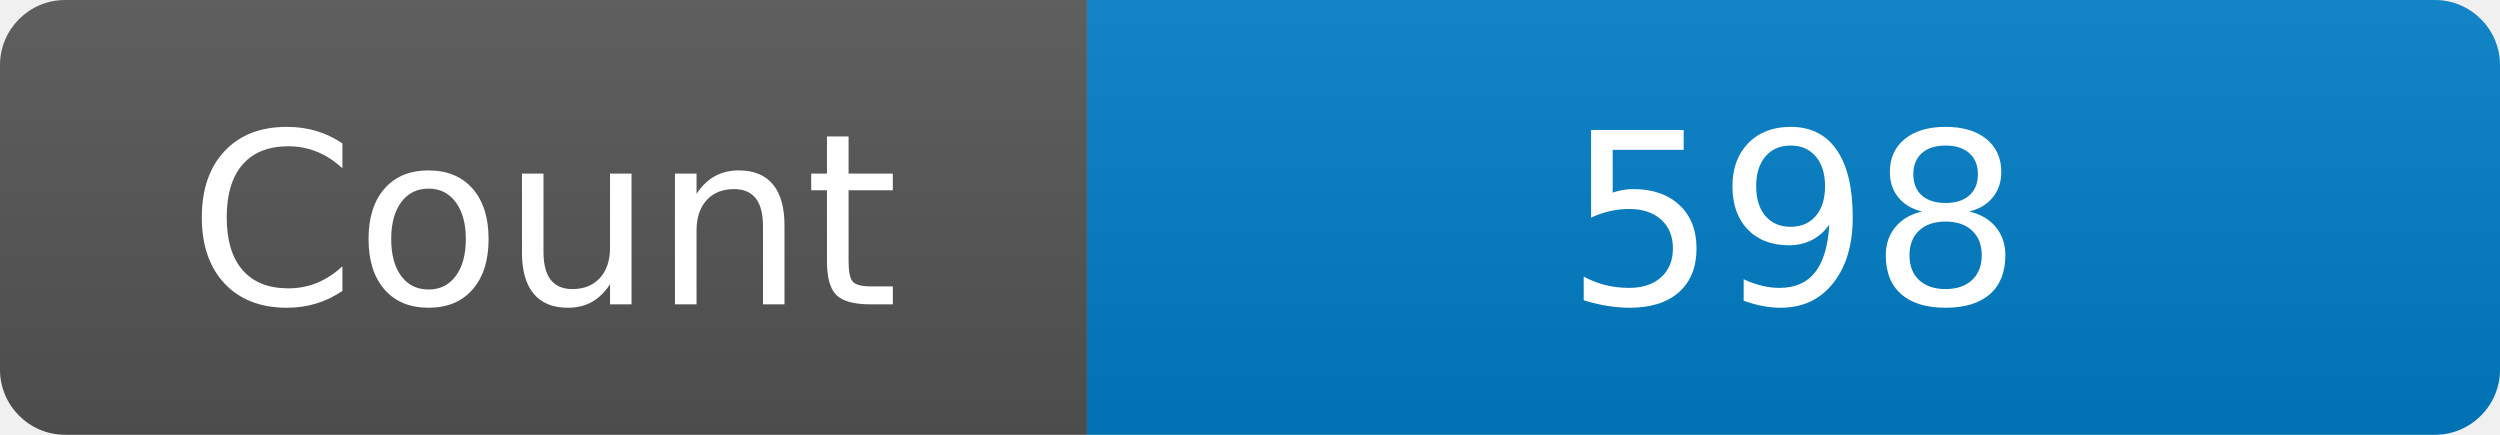
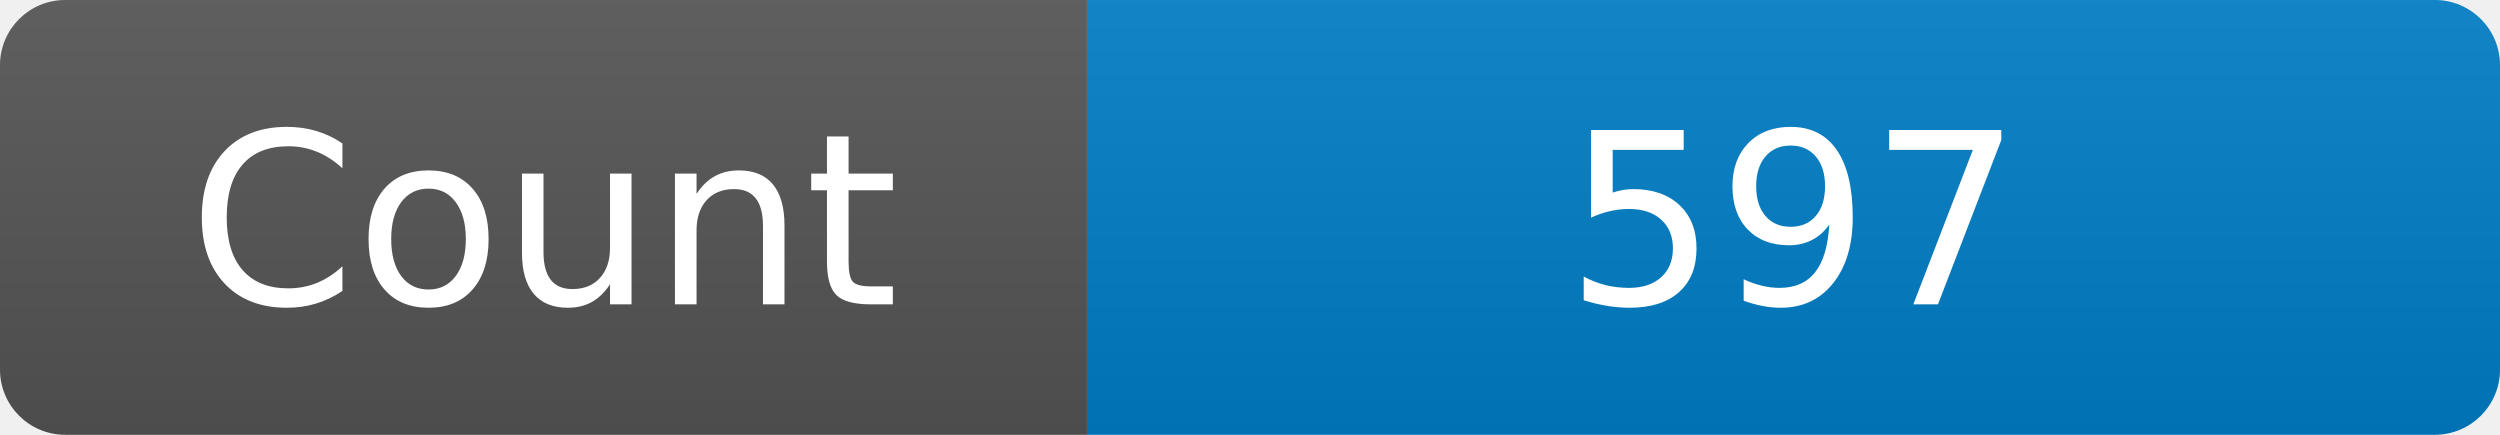
<svg xmlns="http://www.w3.org/2000/svg" width="115" height="20" role="img" aria-label="Maintained?: yes">
  <linearGradient id="s" x2="0" y2="100%">
    <stop offset="0" stop-color="#bbb" stop-opacity=".1" />
    <stop offset="1" stop-opacity=".1" />
  </linearGradient>
  <clipPath id="r">
    <rect width="115" height="20" rx="3" fill="#fff" />
  </clipPath>
  <g clip-path="url(#r)">
    <rect width="50" height="20" fill="#555" />
    <rect x="50" width="160" height="20" fill="#007ec6" />
    <rect width="115" height="20" fill="url(#s)" />
  </g>
  <g fill="#fff" text-anchor="middle" font-family="Verdana,Geneva,DejaVu Sans,sans-serif" font-size="110">
    <text x="250" y="140" transform="scale(.1)" fill="#fff">Count</text>
-     <text x="825" y="140" transform="scale(.1)" fill="#fff">598</text>
+     <text x="825" y="140" transform="scale(.1)" fill="#fff">597</text>
  </g>
</svg>
